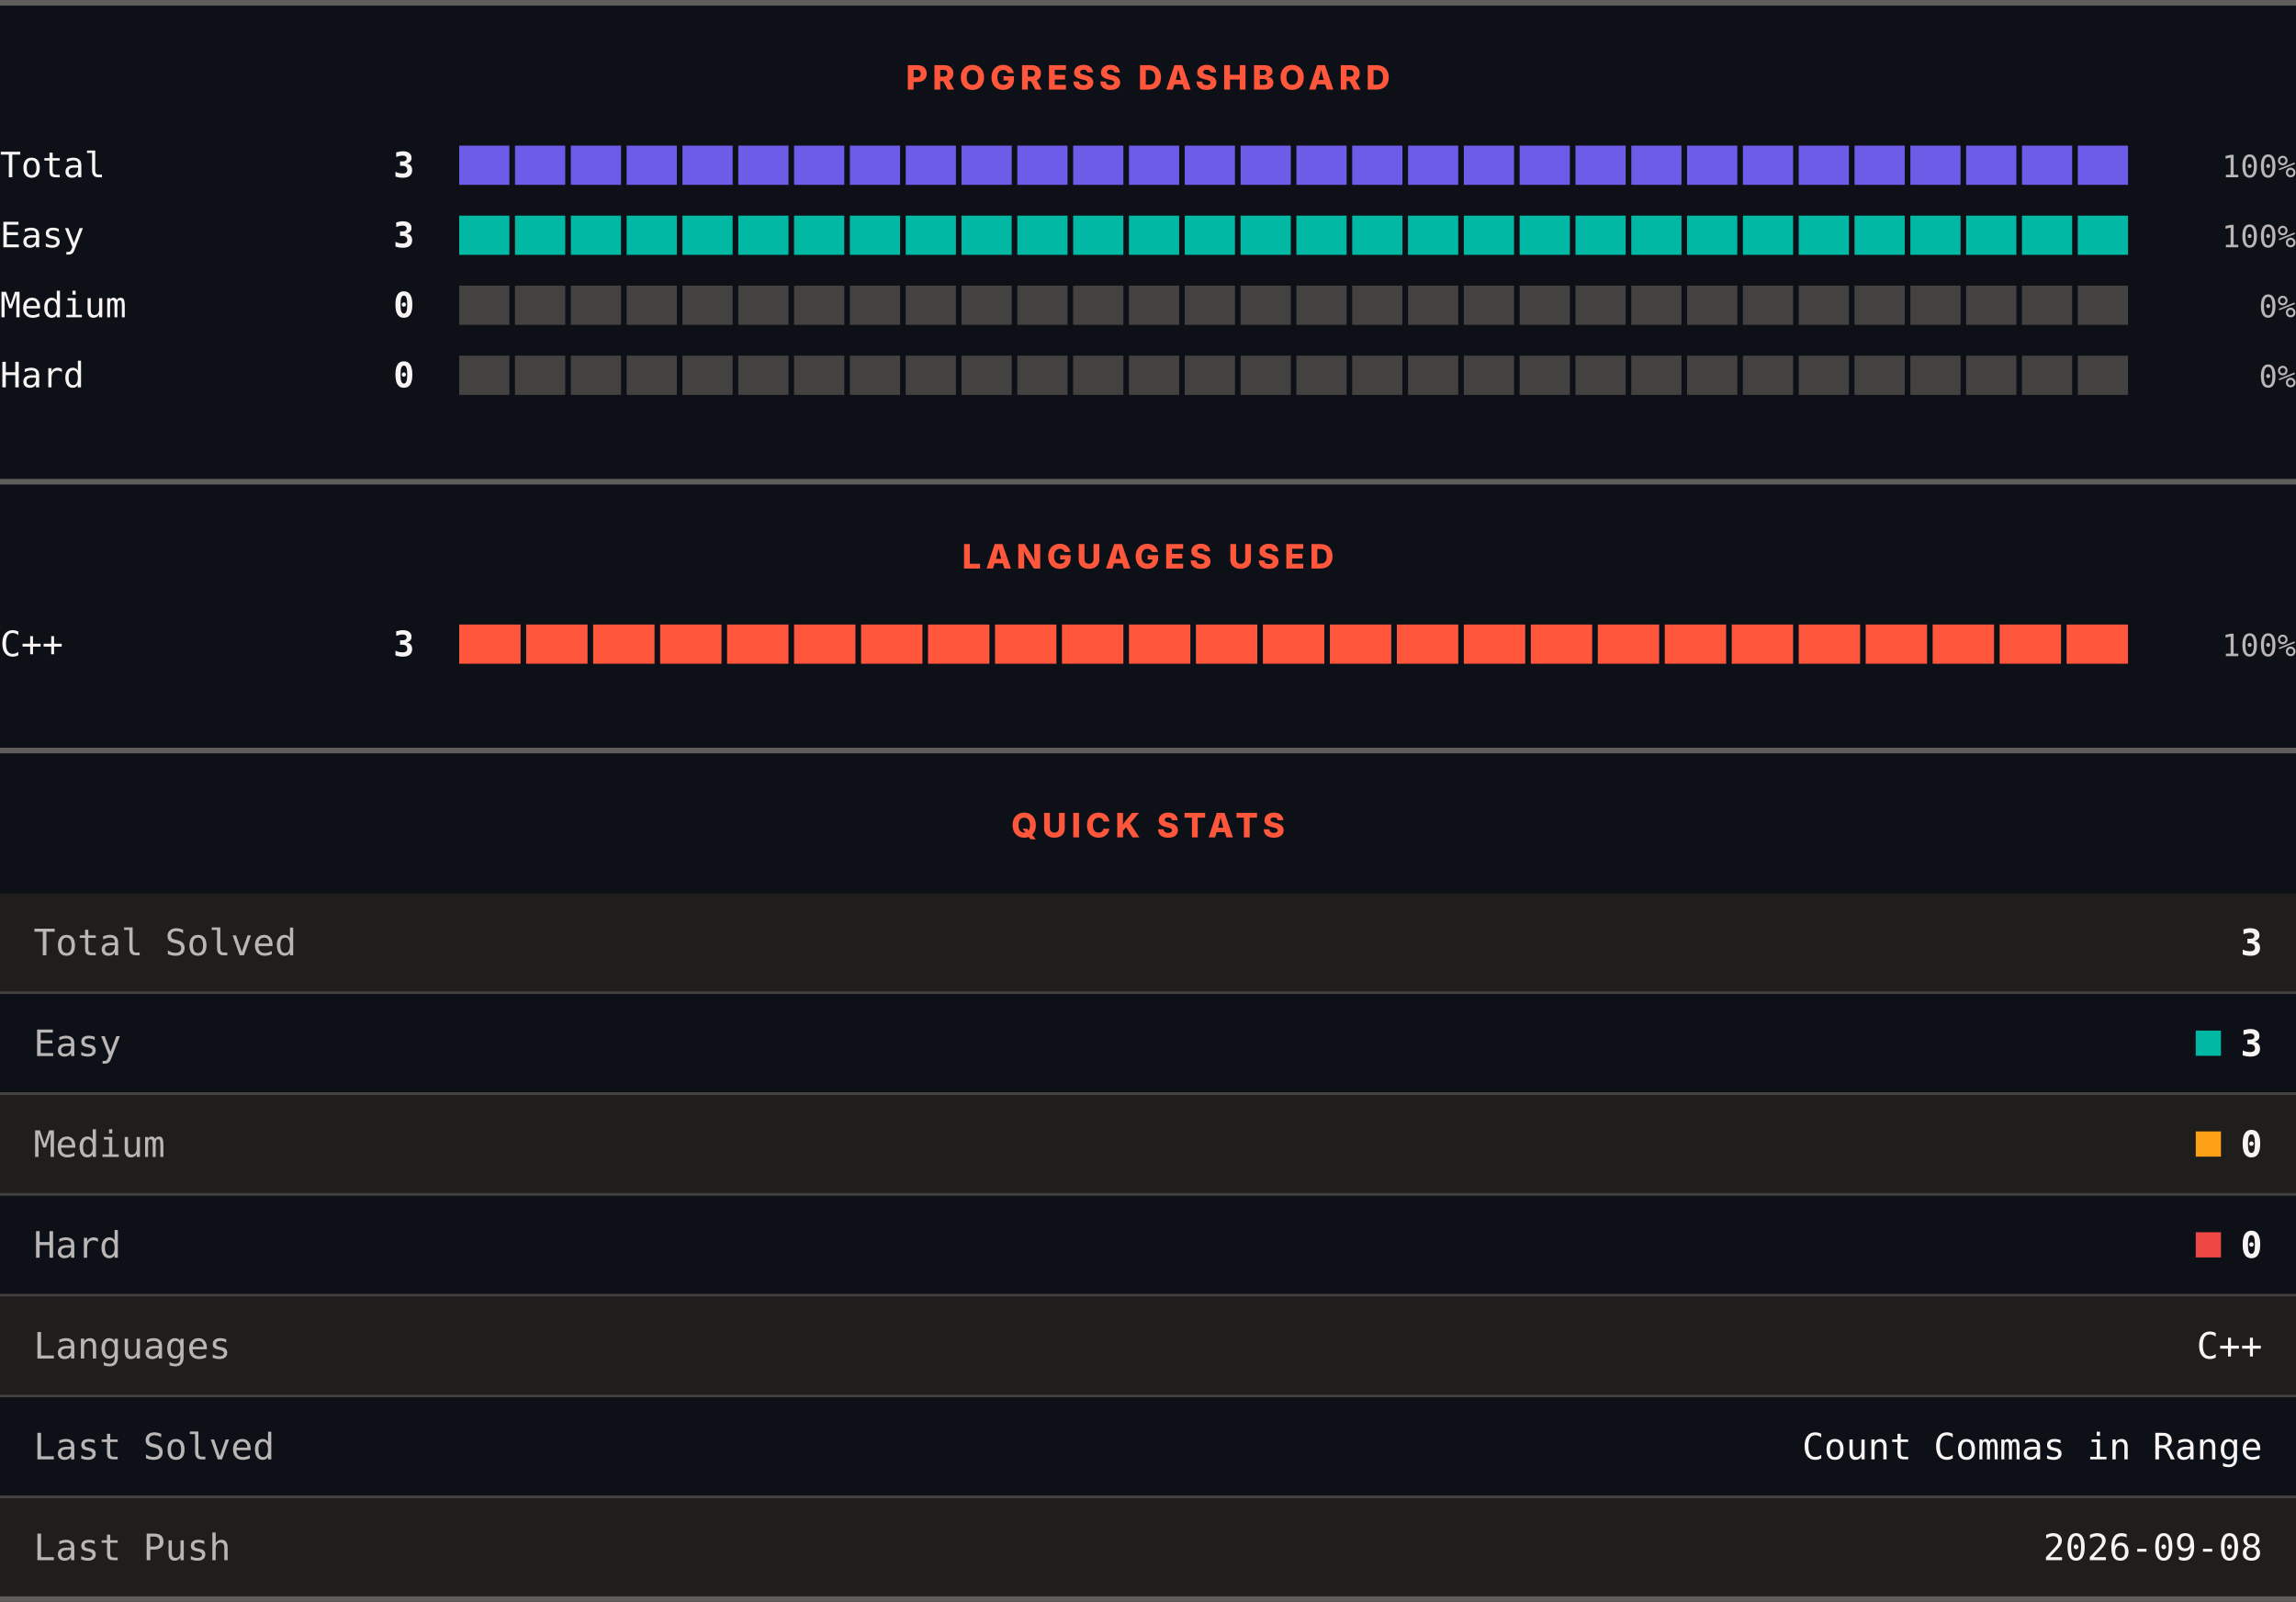
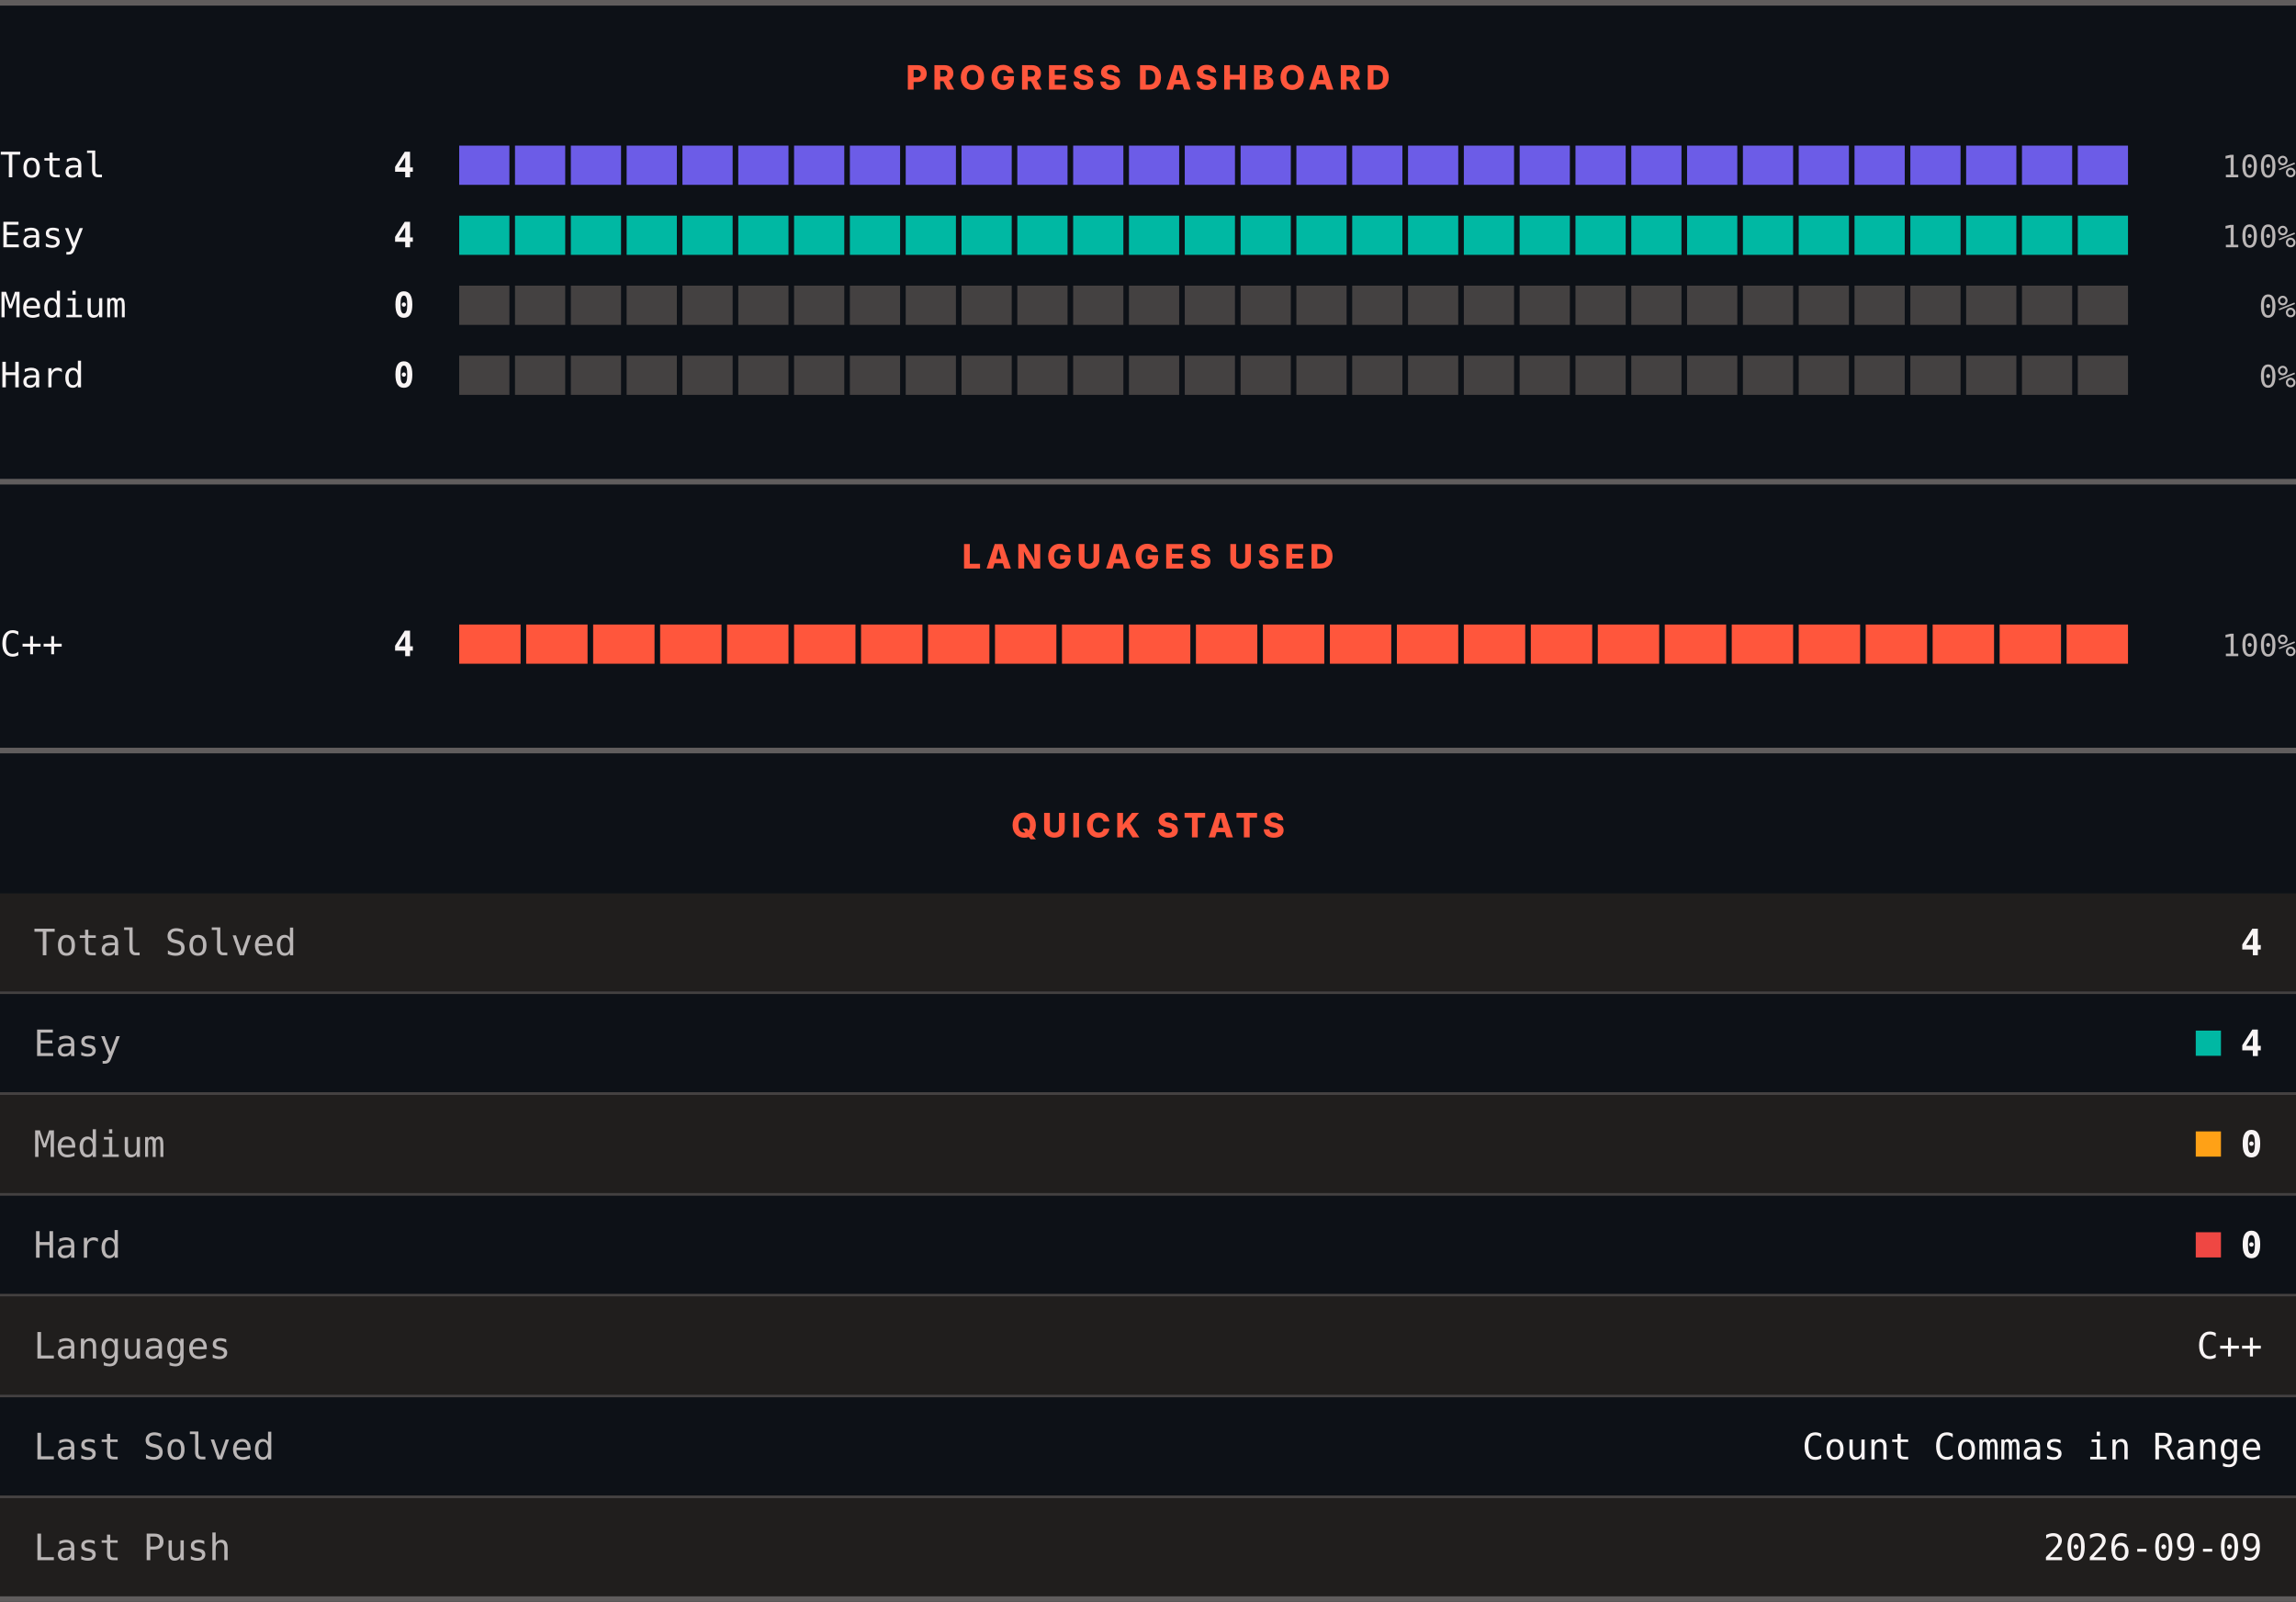
<svg xmlns="http://www.w3.org/2000/svg" width="820" height="572" viewBox="0 0 820 572" role="img" aria-label="LeetCode progress, languages and quick stats">
  <rect width="820" height="572" fill="#0d1117" />
  <rect x="0" y="0" width="820" height="2" fill="#605d5d" />
  <text x="410" y="32" text-anchor="middle" font-family="Archivo, system-ui, -apple-system, Segoe UI, sans-serif" font-size="12" font-weight="800" letter-spacing="1.68" fill="#ff563c">PROGRESS DASHBOARD</text>
  <text x="0" y="63.3" font-family="ui-monospace, SFMono-Regular, Menlo, Consolas, monospace" font-size="12.5" fill="#f8f4f4">Total</text>
-   <text x="148" y="63.3" text-anchor="end" font-family="ui-monospace, SFMono-Regular, Menlo, Consolas, monospace" font-size="12.5" font-weight="700" fill="#f8f4f4">3</text>
+   <text x="148" y="63.3" text-anchor="end" font-family="ui-monospace, SFMono-Regular, Menlo, Consolas, monospace" font-size="12.5" font-weight="700" fill="#f8f4f4">4</text>
  <rect x="164.00" y="52" width="17.93" height="14" fill="#6c5ce7" />
  <rect x="183.93" y="52" width="17.93" height="14" fill="#6c5ce7" />
  <rect x="203.87" y="52" width="17.93" height="14" fill="#6c5ce7" />
  <rect x="223.80" y="52" width="17.93" height="14" fill="#6c5ce7" />
  <rect x="243.73" y="52" width="17.93" height="14" fill="#6c5ce7" />
  <rect x="263.67" y="52" width="17.93" height="14" fill="#6c5ce7" />
  <rect x="283.60" y="52" width="17.93" height="14" fill="#6c5ce7" />
  <rect x="303.53" y="52" width="17.93" height="14" fill="#6c5ce7" />
  <rect x="323.47" y="52" width="17.93" height="14" fill="#6c5ce7" />
  <rect x="343.40" y="52" width="17.93" height="14" fill="#6c5ce7" />
  <rect x="363.33" y="52" width="17.93" height="14" fill="#6c5ce7" />
  <rect x="383.27" y="52" width="17.93" height="14" fill="#6c5ce7" />
  <rect x="403.20" y="52" width="17.93" height="14" fill="#6c5ce7" />
  <rect x="423.13" y="52" width="17.93" height="14" fill="#6c5ce7" />
  <rect x="443.07" y="52" width="17.93" height="14" fill="#6c5ce7" />
  <rect x="463.00" y="52" width="17.93" height="14" fill="#6c5ce7" />
  <rect x="482.93" y="52" width="17.93" height="14" fill="#6c5ce7" />
  <rect x="502.87" y="52" width="17.93" height="14" fill="#6c5ce7" />
  <rect x="522.80" y="52" width="17.93" height="14" fill="#6c5ce7" />
  <rect x="542.73" y="52" width="17.93" height="14" fill="#6c5ce7" />
  <rect x="562.67" y="52" width="17.93" height="14" fill="#6c5ce7" />
  <rect x="582.60" y="52" width="17.93" height="14" fill="#6c5ce7" />
  <rect x="602.53" y="52" width="17.93" height="14" fill="#6c5ce7" />
  <rect x="622.47" y="52" width="17.93" height="14" fill="#6c5ce7" />
  <rect x="642.40" y="52" width="17.93" height="14" fill="#6c5ce7" />
  <rect x="662.33" y="52" width="17.93" height="14" fill="#6c5ce7" />
  <rect x="682.27" y="52" width="17.93" height="14" fill="#6c5ce7" />
  <rect x="702.20" y="52" width="17.93" height="14" fill="#6c5ce7" />
  <rect x="722.13" y="52" width="17.93" height="14" fill="#6c5ce7" />
  <rect x="742.07" y="52" width="17.93" height="14" fill="#6c5ce7" />
  <text x="820" y="63.3" text-anchor="end" font-family="ui-monospace, SFMono-Regular, Menlo, Consolas, monospace" font-size="11" fill="#bab6b6">100%</text>
  <text x="0" y="88.3" font-family="ui-monospace, SFMono-Regular, Menlo, Consolas, monospace" font-size="12.5" fill="#f8f4f4">Easy</text>
-   <text x="148" y="88.3" text-anchor="end" font-family="ui-monospace, SFMono-Regular, Menlo, Consolas, monospace" font-size="12.5" font-weight="700" fill="#f8f4f4">3</text>
+   <text x="148" y="88.3" text-anchor="end" font-family="ui-monospace, SFMono-Regular, Menlo, Consolas, monospace" font-size="12.5" font-weight="700" fill="#f8f4f4">4</text>
  <rect x="164.00" y="77" width="17.93" height="14" fill="#00b8a3" />
  <rect x="183.93" y="77" width="17.93" height="14" fill="#00b8a3" />
  <rect x="203.87" y="77" width="17.93" height="14" fill="#00b8a3" />
  <rect x="223.80" y="77" width="17.93" height="14" fill="#00b8a3" />
  <rect x="243.73" y="77" width="17.93" height="14" fill="#00b8a3" />
  <rect x="263.67" y="77" width="17.93" height="14" fill="#00b8a3" />
  <rect x="283.60" y="77" width="17.93" height="14" fill="#00b8a3" />
  <rect x="303.53" y="77" width="17.93" height="14" fill="#00b8a3" />
  <rect x="323.47" y="77" width="17.93" height="14" fill="#00b8a3" />
  <rect x="343.40" y="77" width="17.93" height="14" fill="#00b8a3" />
  <rect x="363.33" y="77" width="17.93" height="14" fill="#00b8a3" />
  <rect x="383.27" y="77" width="17.93" height="14" fill="#00b8a3" />
  <rect x="403.20" y="77" width="17.93" height="14" fill="#00b8a3" />
  <rect x="423.13" y="77" width="17.93" height="14" fill="#00b8a3" />
  <rect x="443.07" y="77" width="17.93" height="14" fill="#00b8a3" />
  <rect x="463.00" y="77" width="17.93" height="14" fill="#00b8a3" />
  <rect x="482.93" y="77" width="17.93" height="14" fill="#00b8a3" />
  <rect x="502.87" y="77" width="17.93" height="14" fill="#00b8a3" />
  <rect x="522.80" y="77" width="17.93" height="14" fill="#00b8a3" />
  <rect x="542.73" y="77" width="17.93" height="14" fill="#00b8a3" />
  <rect x="562.67" y="77" width="17.93" height="14" fill="#00b8a3" />
  <rect x="582.60" y="77" width="17.93" height="14" fill="#00b8a3" />
  <rect x="602.53" y="77" width="17.93" height="14" fill="#00b8a3" />
  <rect x="622.47" y="77" width="17.93" height="14" fill="#00b8a3" />
  <rect x="642.40" y="77" width="17.93" height="14" fill="#00b8a3" />
  <rect x="662.33" y="77" width="17.93" height="14" fill="#00b8a3" />
  <rect x="682.27" y="77" width="17.93" height="14" fill="#00b8a3" />
  <rect x="702.20" y="77" width="17.93" height="14" fill="#00b8a3" />
  <rect x="722.13" y="77" width="17.93" height="14" fill="#00b8a3" />
  <rect x="742.07" y="77" width="17.93" height="14" fill="#00b8a3" />
  <text x="820" y="88.3" text-anchor="end" font-family="ui-monospace, SFMono-Regular, Menlo, Consolas, monospace" font-size="11" fill="#bab6b6">100%</text>
  <text x="0" y="113.3" font-family="ui-monospace, SFMono-Regular, Menlo, Consolas, monospace" font-size="12.5" fill="#f8f4f4">Medium</text>
  <text x="148" y="113.3" text-anchor="end" font-family="ui-monospace, SFMono-Regular, Menlo, Consolas, monospace" font-size="12.5" font-weight="700" fill="#f8f4f4">0</text>
  <rect x="164.00" y="102" width="17.93" height="14" fill="#444141" />
  <rect x="183.93" y="102" width="17.93" height="14" fill="#444141" />
  <rect x="203.87" y="102" width="17.93" height="14" fill="#444141" />
  <rect x="223.80" y="102" width="17.93" height="14" fill="#444141" />
  <rect x="243.73" y="102" width="17.93" height="14" fill="#444141" />
  <rect x="263.67" y="102" width="17.93" height="14" fill="#444141" />
  <rect x="283.60" y="102" width="17.93" height="14" fill="#444141" />
  <rect x="303.53" y="102" width="17.93" height="14" fill="#444141" />
  <rect x="323.47" y="102" width="17.93" height="14" fill="#444141" />
  <rect x="343.40" y="102" width="17.93" height="14" fill="#444141" />
  <rect x="363.33" y="102" width="17.93" height="14" fill="#444141" />
  <rect x="383.27" y="102" width="17.93" height="14" fill="#444141" />
  <rect x="403.20" y="102" width="17.93" height="14" fill="#444141" />
  <rect x="423.13" y="102" width="17.93" height="14" fill="#444141" />
  <rect x="443.07" y="102" width="17.93" height="14" fill="#444141" />
  <rect x="463.00" y="102" width="17.93" height="14" fill="#444141" />
  <rect x="482.93" y="102" width="17.93" height="14" fill="#444141" />
  <rect x="502.87" y="102" width="17.93" height="14" fill="#444141" />
  <rect x="522.80" y="102" width="17.93" height="14" fill="#444141" />
  <rect x="542.73" y="102" width="17.93" height="14" fill="#444141" />
  <rect x="562.67" y="102" width="17.93" height="14" fill="#444141" />
  <rect x="582.60" y="102" width="17.93" height="14" fill="#444141" />
  <rect x="602.53" y="102" width="17.93" height="14" fill="#444141" />
  <rect x="622.47" y="102" width="17.93" height="14" fill="#444141" />
  <rect x="642.40" y="102" width="17.93" height="14" fill="#444141" />
  <rect x="662.33" y="102" width="17.93" height="14" fill="#444141" />
  <rect x="682.27" y="102" width="17.93" height="14" fill="#444141" />
  <rect x="702.20" y="102" width="17.93" height="14" fill="#444141" />
  <rect x="722.13" y="102" width="17.93" height="14" fill="#444141" />
  <rect x="742.07" y="102" width="17.93" height="14" fill="#444141" />
  <text x="820" y="113.3" text-anchor="end" font-family="ui-monospace, SFMono-Regular, Menlo, Consolas, monospace" font-size="11" fill="#bab6b6">0%</text>
  <text x="0" y="138.3" font-family="ui-monospace, SFMono-Regular, Menlo, Consolas, monospace" font-size="12.5" fill="#f8f4f4">Hard</text>
  <text x="148" y="138.3" text-anchor="end" font-family="ui-monospace, SFMono-Regular, Menlo, Consolas, monospace" font-size="12.5" font-weight="700" fill="#f8f4f4">0</text>
  <rect x="164.00" y="127" width="17.93" height="14" fill="#444141" />
  <rect x="183.93" y="127" width="17.93" height="14" fill="#444141" />
  <rect x="203.87" y="127" width="17.93" height="14" fill="#444141" />
  <rect x="223.80" y="127" width="17.93" height="14" fill="#444141" />
  <rect x="243.73" y="127" width="17.93" height="14" fill="#444141" />
  <rect x="263.67" y="127" width="17.93" height="14" fill="#444141" />
  <rect x="283.60" y="127" width="17.93" height="14" fill="#444141" />
  <rect x="303.53" y="127" width="17.93" height="14" fill="#444141" />
  <rect x="323.47" y="127" width="17.93" height="14" fill="#444141" />
  <rect x="343.40" y="127" width="17.93" height="14" fill="#444141" />
  <rect x="363.33" y="127" width="17.93" height="14" fill="#444141" />
  <rect x="383.27" y="127" width="17.93" height="14" fill="#444141" />
  <rect x="403.20" y="127" width="17.93" height="14" fill="#444141" />
  <rect x="423.13" y="127" width="17.93" height="14" fill="#444141" />
  <rect x="443.07" y="127" width="17.93" height="14" fill="#444141" />
  <rect x="463.00" y="127" width="17.93" height="14" fill="#444141" />
  <rect x="482.93" y="127" width="17.93" height="14" fill="#444141" />
  <rect x="502.87" y="127" width="17.93" height="14" fill="#444141" />
  <rect x="522.80" y="127" width="17.93" height="14" fill="#444141" />
  <rect x="542.73" y="127" width="17.93" height="14" fill="#444141" />
  <rect x="562.67" y="127" width="17.93" height="14" fill="#444141" />
  <rect x="582.60" y="127" width="17.93" height="14" fill="#444141" />
  <rect x="602.53" y="127" width="17.93" height="14" fill="#444141" />
  <rect x="622.47" y="127" width="17.93" height="14" fill="#444141" />
  <rect x="642.40" y="127" width="17.93" height="14" fill="#444141" />
  <rect x="662.33" y="127" width="17.93" height="14" fill="#444141" />
  <rect x="682.27" y="127" width="17.93" height="14" fill="#444141" />
  <rect x="702.20" y="127" width="17.93" height="14" fill="#444141" />
  <rect x="722.13" y="127" width="17.93" height="14" fill="#444141" />
  <rect x="742.07" y="127" width="17.93" height="14" fill="#444141" />
  <text x="820" y="138.3" text-anchor="end" font-family="ui-monospace, SFMono-Regular, Menlo, Consolas, monospace" font-size="11" fill="#bab6b6">0%</text>
  <rect x="0" y="171" width="820" height="2" fill="#605d5d" />
  <text x="410" y="203" text-anchor="middle" font-family="Archivo, system-ui, -apple-system, Segoe UI, sans-serif" font-size="12" font-weight="800" letter-spacing="1.68" fill="#ff563c">LANGUAGES USED</text>
  <text x="0" y="234.3" font-family="ui-monospace, SFMono-Regular, Menlo, Consolas, monospace" font-size="12.5" fill="#f8f4f4">C++</text>
-   <text x="148" y="234.3" text-anchor="end" font-family="ui-monospace, SFMono-Regular, Menlo, Consolas, monospace" font-size="12.5" font-weight="700" fill="#f8f4f4">3</text>
+   <text x="148" y="234.3" text-anchor="end" font-family="ui-monospace, SFMono-Regular, Menlo, Consolas, monospace" font-size="12.5" font-weight="700" fill="#f8f4f4">4</text>
  <rect x="164.00" y="223" width="21.92" height="14" fill="#ff563c" />
  <rect x="187.92" y="223" width="21.92" height="14" fill="#ff563c" />
  <rect x="211.84" y="223" width="21.92" height="14" fill="#ff563c" />
  <rect x="235.76" y="223" width="21.92" height="14" fill="#ff563c" />
  <rect x="259.68" y="223" width="21.92" height="14" fill="#ff563c" />
  <rect x="283.60" y="223" width="21.92" height="14" fill="#ff563c" />
  <rect x="307.52" y="223" width="21.92" height="14" fill="#ff563c" />
  <rect x="331.44" y="223" width="21.92" height="14" fill="#ff563c" />
  <rect x="355.36" y="223" width="21.92" height="14" fill="#ff563c" />
  <rect x="379.28" y="223" width="21.92" height="14" fill="#ff563c" />
  <rect x="403.20" y="223" width="21.92" height="14" fill="#ff563c" />
  <rect x="427.12" y="223" width="21.92" height="14" fill="#ff563c" />
  <rect x="451.04" y="223" width="21.92" height="14" fill="#ff563c" />
  <rect x="474.96" y="223" width="21.92" height="14" fill="#ff563c" />
  <rect x="498.88" y="223" width="21.92" height="14" fill="#ff563c" />
  <rect x="522.80" y="223" width="21.92" height="14" fill="#ff563c" />
  <rect x="546.72" y="223" width="21.92" height="14" fill="#ff563c" />
  <rect x="570.64" y="223" width="21.92" height="14" fill="#ff563c" />
  <rect x="594.56" y="223" width="21.92" height="14" fill="#ff563c" />
  <rect x="618.48" y="223" width="21.92" height="14" fill="#ff563c" />
  <rect x="642.40" y="223" width="21.92" height="14" fill="#ff563c" />
  <rect x="666.32" y="223" width="21.92" height="14" fill="#ff563c" />
  <rect x="690.24" y="223" width="21.92" height="14" fill="#ff563c" />
  <rect x="714.16" y="223" width="21.92" height="14" fill="#ff563c" />
  <rect x="738.08" y="223" width="21.92" height="14" fill="#ff563c" />
  <text x="820" y="234.3" text-anchor="end" font-family="ui-monospace, SFMono-Regular, Menlo, Consolas, monospace" font-size="11" fill="#bab6b6">100%</text>
  <rect x="0" y="267" width="820" height="2" fill="#605d5d" />
  <text x="410" y="299" text-anchor="middle" font-family="Archivo, system-ui, -apple-system, Segoe UI, sans-serif" font-size="12" font-weight="800" letter-spacing="1.68" fill="#ff563c">QUICK STATS</text>
  <rect x="0" y="319" width="820" height="35" fill="#201e1d" />
  <text x="12" y="341.1" font-family="ui-monospace, SFMono-Regular, Menlo, Consolas, monospace" font-size="13" fill="#bab6b6">Total Solved</text>
-   <text x="808" y="341.1" text-anchor="end" font-family="ui-monospace, SFMono-Regular, Menlo, Consolas, monospace" font-size="13" font-weight="700" fill="#f8f4f4">3</text>
+   <text x="808" y="341.1" text-anchor="end" font-family="ui-monospace, SFMono-Regular, Menlo, Consolas, monospace" font-size="13" font-weight="700" fill="#f8f4f4">4</text>
  <rect x="0" y="354" width="820" height="1" fill="#444141" />
  <rect x="0" y="355" width="820" height="35" fill="#0d1117" />
  <text x="12" y="377.1" font-family="ui-monospace, SFMono-Regular, Menlo, Consolas, monospace" font-size="13" fill="#bab6b6">Easy</text>
  <rect x="784.2" y="368" width="9" height="9" fill="#00b8a3" />
-   <text x="808" y="377.1" text-anchor="end" font-family="ui-monospace, SFMono-Regular, Menlo, Consolas, monospace" font-size="13" font-weight="700" fill="#f8f4f4">3</text>
+   <text x="808" y="377.1" text-anchor="end" font-family="ui-monospace, SFMono-Regular, Menlo, Consolas, monospace" font-size="13" font-weight="700" fill="#f8f4f4">4</text>
  <rect x="0" y="390" width="820" height="1" fill="#444141" />
  <rect x="0" y="391" width="820" height="35" fill="#201e1d" />
  <text x="12" y="413.1" font-family="ui-monospace, SFMono-Regular, Menlo, Consolas, monospace" font-size="13" fill="#bab6b6">Medium</text>
  <rect x="784.2" y="404" width="9" height="9" fill="#ffa116" />
  <text x="808" y="413.1" text-anchor="end" font-family="ui-monospace, SFMono-Regular, Menlo, Consolas, monospace" font-size="13" font-weight="700" fill="#f8f4f4">0</text>
  <rect x="0" y="426" width="820" height="1" fill="#444141" />
  <rect x="0" y="427" width="820" height="35" fill="#0d1117" />
  <text x="12" y="449.1" font-family="ui-monospace, SFMono-Regular, Menlo, Consolas, monospace" font-size="13" fill="#bab6b6">Hard</text>
  <rect x="784.2" y="440" width="9" height="9" fill="#ef4743" />
  <text x="808" y="449.1" text-anchor="end" font-family="ui-monospace, SFMono-Regular, Menlo, Consolas, monospace" font-size="13" font-weight="700" fill="#f8f4f4">0</text>
  <rect x="0" y="462" width="820" height="1" fill="#444141" />
  <rect x="0" y="463" width="820" height="35" fill="#201e1d" />
  <text x="12" y="485.1" font-family="ui-monospace, SFMono-Regular, Menlo, Consolas, monospace" font-size="13" fill="#bab6b6">Languages</text>
  <text x="808" y="485.1" text-anchor="end" font-family="ui-monospace, SFMono-Regular, Menlo, Consolas, monospace" font-size="13" fill="#f8f4f4">C++</text>
  <rect x="0" y="498" width="820" height="1" fill="#444141" />
  <rect x="0" y="499" width="820" height="35" fill="#0d1117" />
  <text x="12" y="521.1" font-family="ui-monospace, SFMono-Regular, Menlo, Consolas, monospace" font-size="13" fill="#bab6b6">Last Solved</text>
  <text x="808" y="521.1" text-anchor="end" font-family="ui-monospace, SFMono-Regular, Menlo, Consolas, monospace" font-size="13" fill="#f8f4f4">Count Commas in Range</text>
  <rect x="0" y="534" width="820" height="1" fill="#444141" />
  <rect x="0" y="535" width="820" height="35" fill="#201e1d" />
  <text x="12" y="557.1" font-family="ui-monospace, SFMono-Regular, Menlo, Consolas, monospace" font-size="13" fill="#bab6b6">Last Push</text>
-   <text x="808" y="557.1" text-anchor="end" font-family="ui-monospace, SFMono-Regular, Menlo, Consolas, monospace" font-size="13" fill="#f8f4f4">2026-09-08</text>
+   <text x="808" y="557.1" text-anchor="end" font-family="ui-monospace, SFMono-Regular, Menlo, Consolas, monospace" font-size="13" fill="#f8f4f4">2026-09-09</text>
  <rect x="0" y="570" width="820" height="2" fill="#605d5d" />
</svg>
